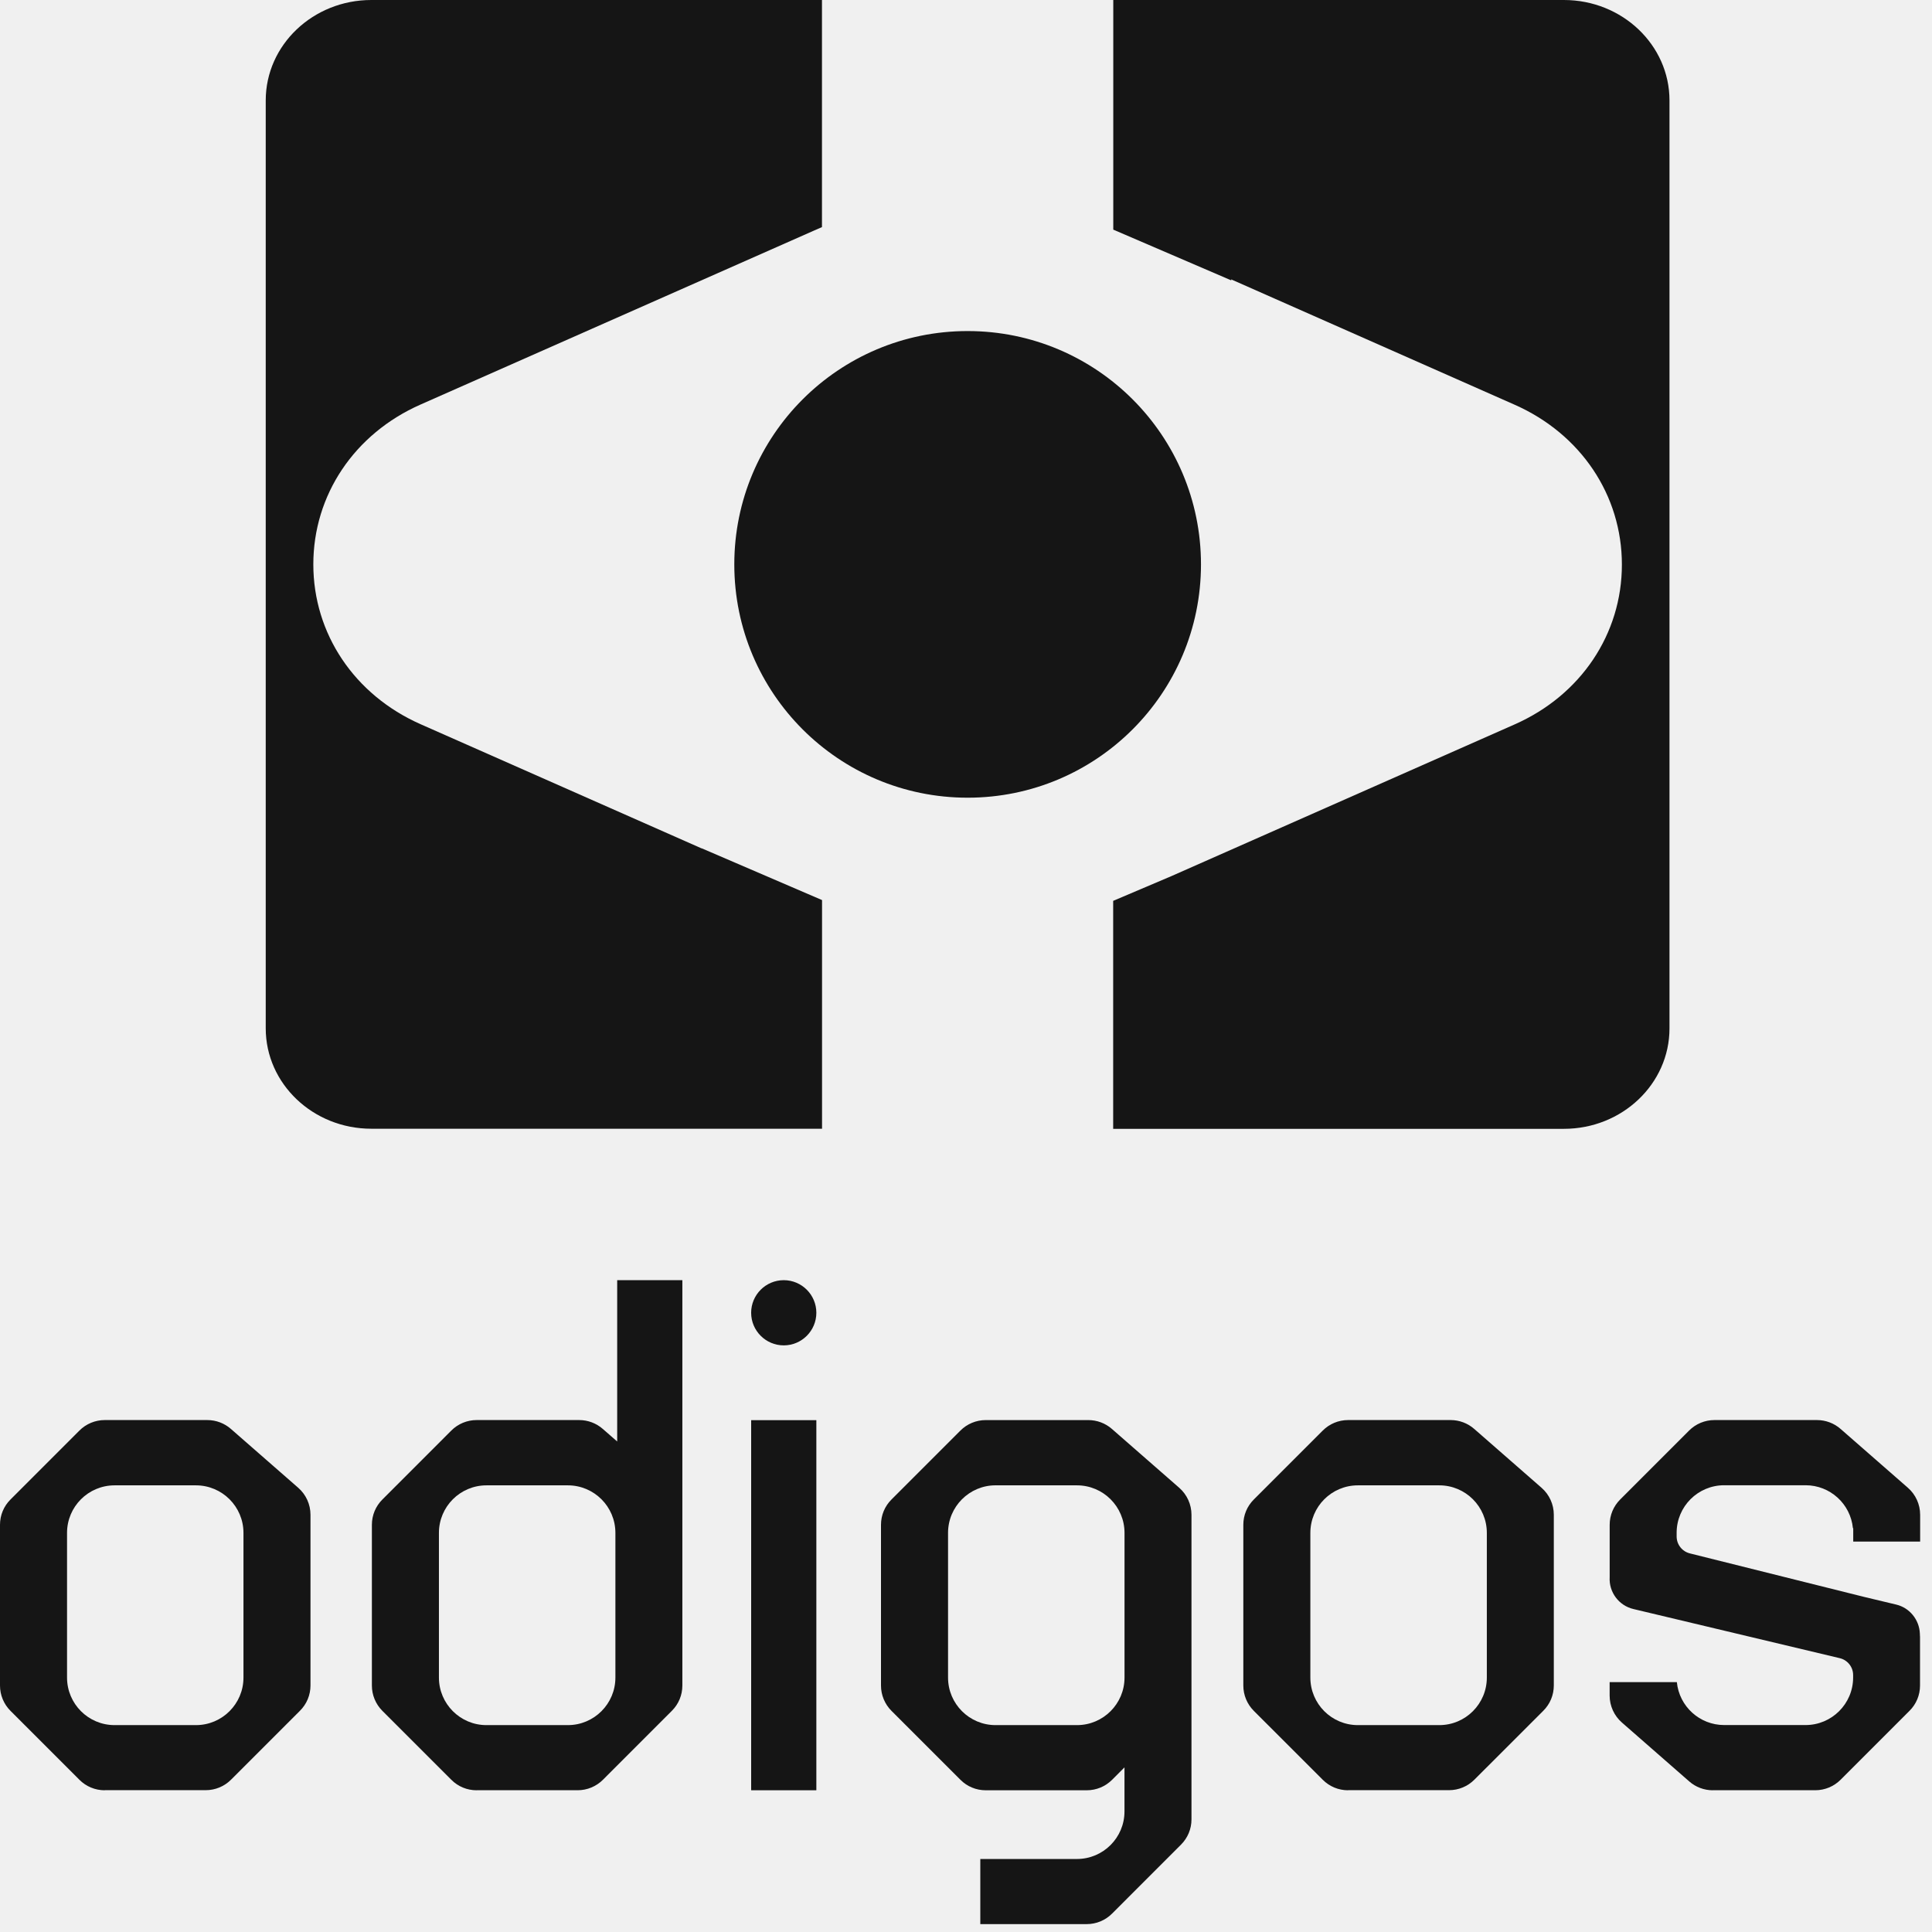
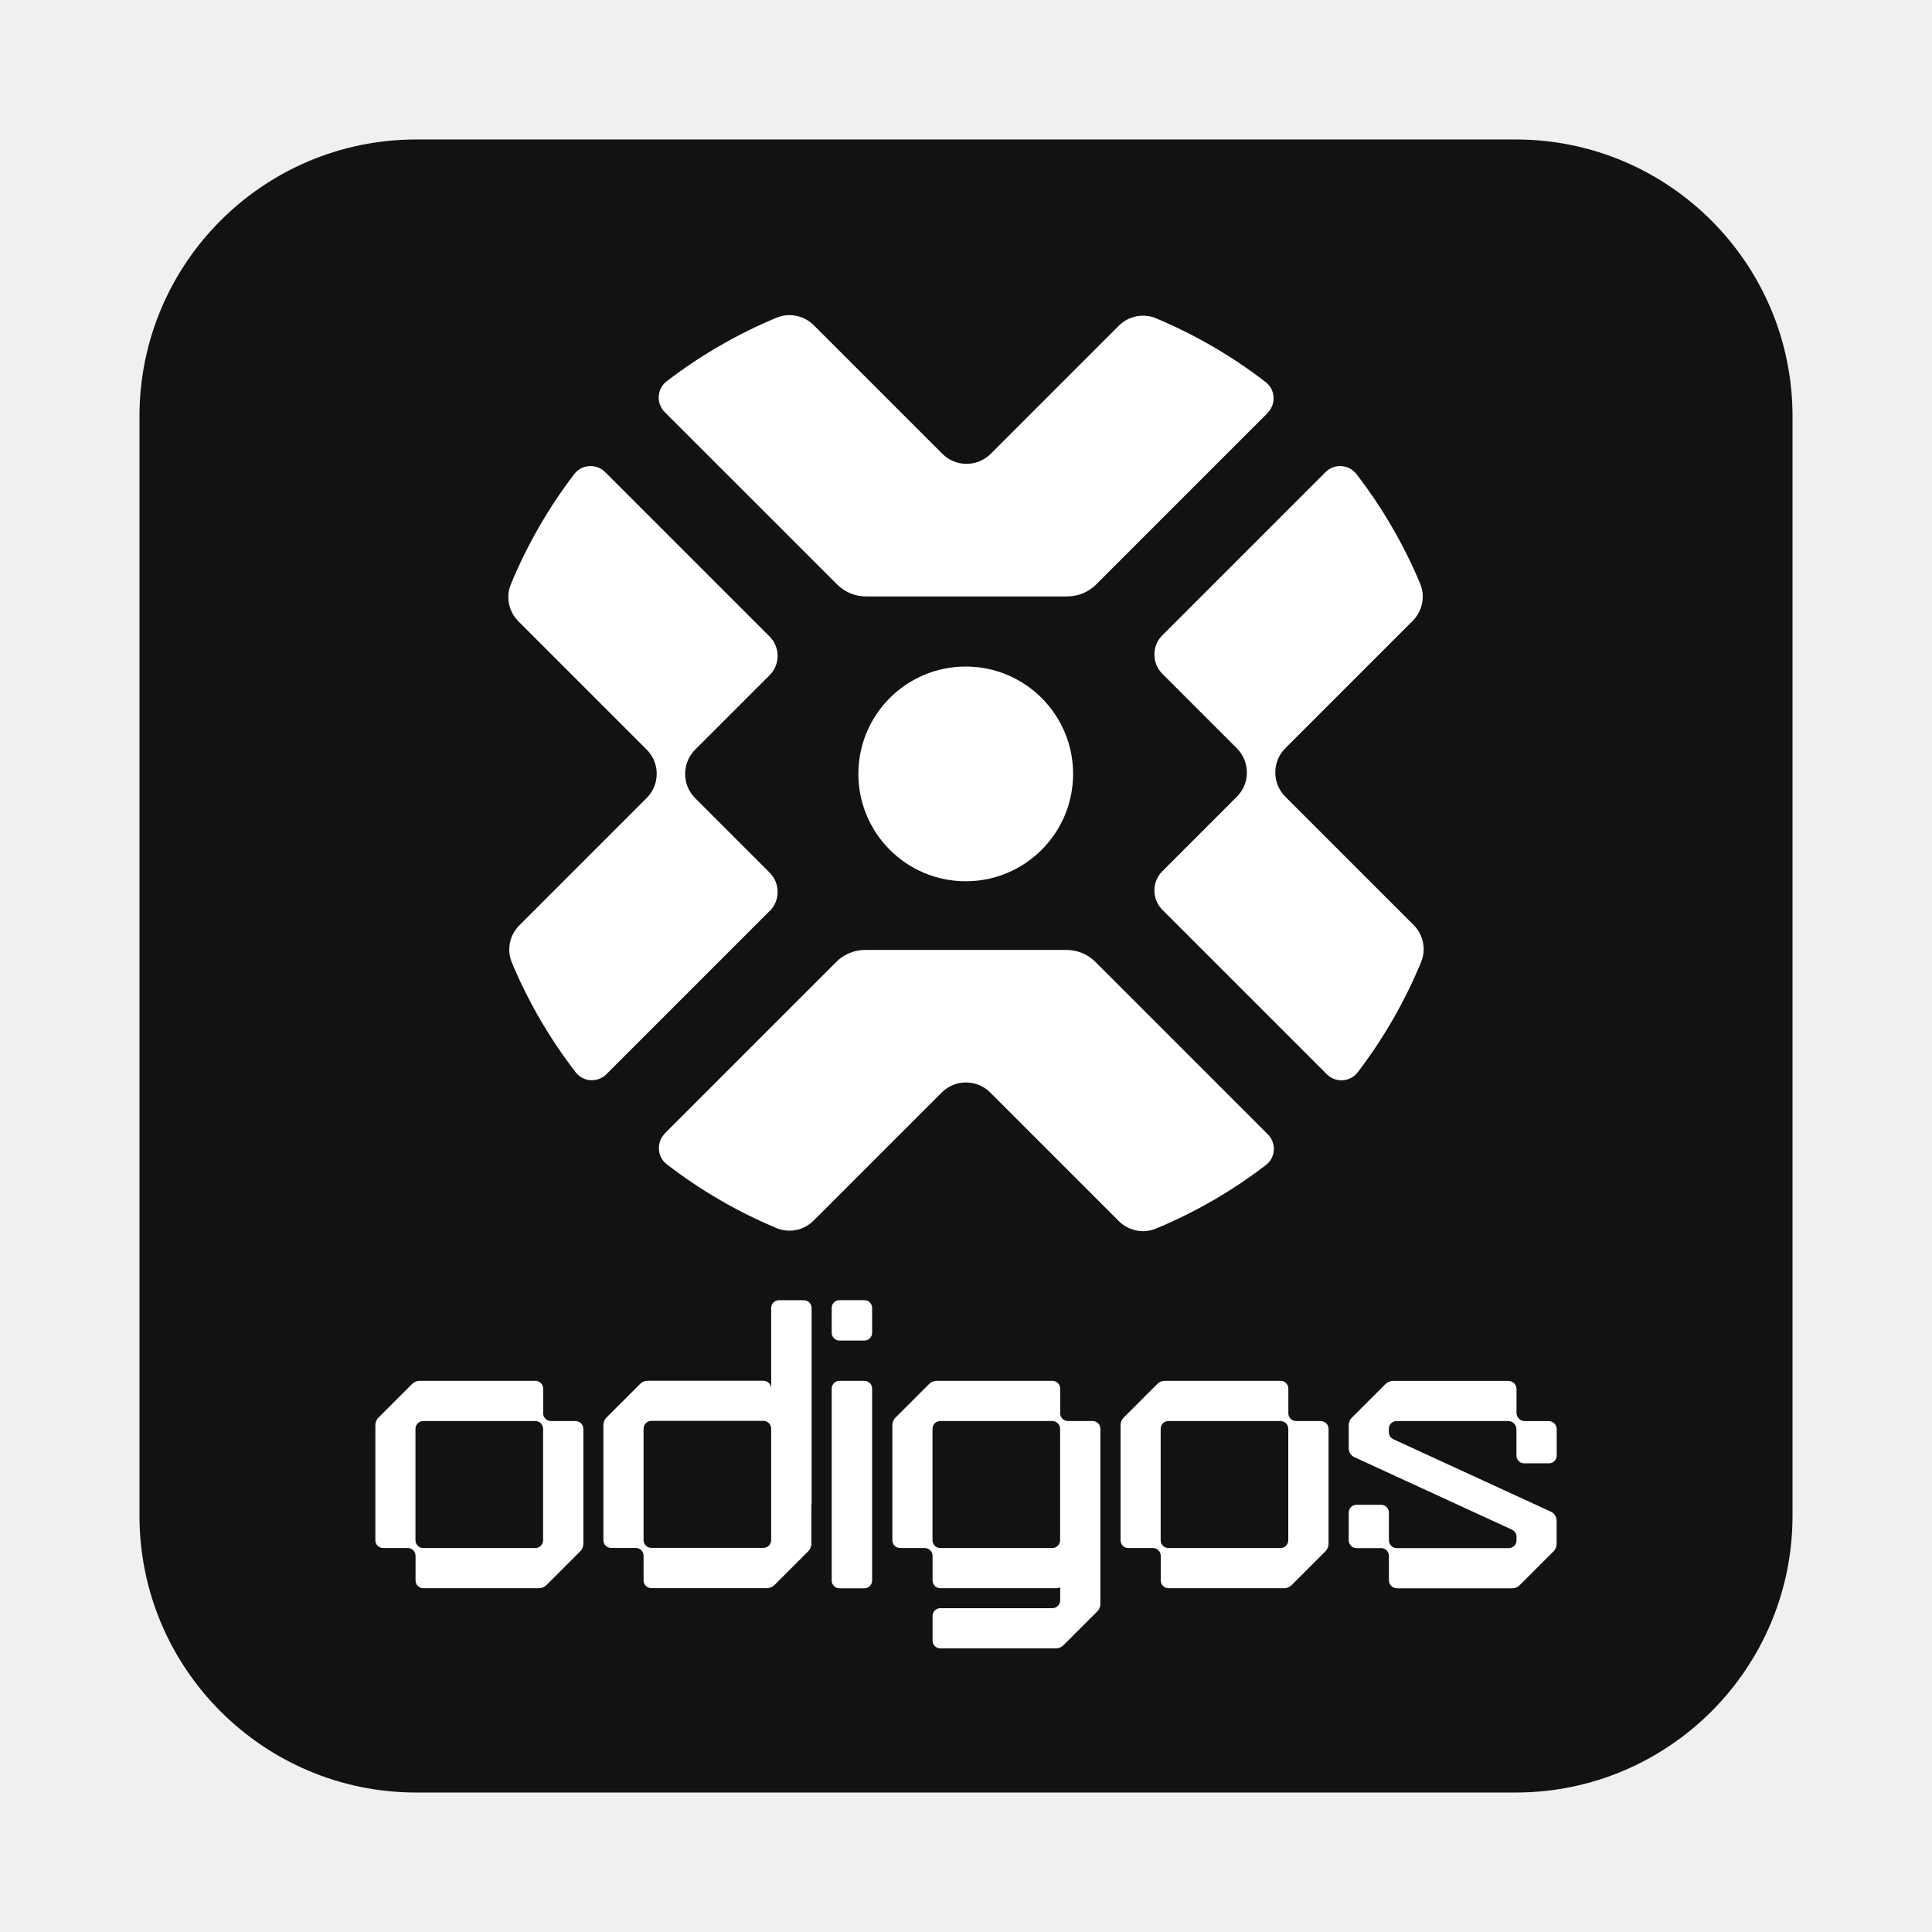
- <svg xmlns="http://www.w3.org/2000/svg" fill="#151515" width="96" height="96" viewBox="0 0 96 96">
-   <g transform="translate(-38.289 63.612)">
-     <path d="M78.853 6.955h-3.239v18.39h3.239z" />
-     <path d="M61.973 25.346c-.476 0-.924-.185-1.26-.524l-3.421-3.42a1.777 1.777 0 0 1-.524-1.262v-7.985c0-.476.185-.923.524-1.26l3.42-3.421a1.776 1.776 0 0 1 1.261-.524h5.096c.432 0 .85.157 1.174.442l.714.623V0h3.238v20.139c0 .476-.185.924-.523 1.26l-3.42 3.421a1.776 1.776 0 0 1-1.262.524h-5.018zm.486-15.152a2.363 2.363 0 0 0-2.36 2.36v7.194c0 1.3 1.058 2.36 2.36 2.36h4.049a2.363 2.363 0 0 0 2.36-2.36v-7.194a2.363 2.363 0 0 0-2.36-2.36z" />
-     <path d="M123.398 25.346c-.432 0-.85-.157-1.174-.442l-3.343-2.924a1.783 1.783 0 0 1-.61-1.341v-.666h3.34a2.363 2.363 0 0 0 2.35 2.132h4.048a2.365 2.365 0 0 0 2.361-2.354v-.125a.864.864 0 0 0-.666-.845l-10.255-2.442a1.534 1.534 0 0 1-1.176-1.586v-2.598c0-.476.187-.924.524-1.26l3.42-3.421a1.778 1.778 0 0 1 1.261-.524h5.096c.432 0 .85.157 1.174.442l3.343 2.922c.388.338.609.829.609 1.341v1.334h-3.325v-.667h-.016a2.363 2.363 0 0 0-2.35-2.133h-4.048a2.363 2.363 0 0 0-2.361 2.36v.184c0 .399.271.745.657.842l8.657 2.162 1.598.382c.663.158 1.146.75 1.174 1.44l.005.135.003.003v2.442c0 .476-.185.924-.524 1.26l-3.42 3.421a1.778 1.778 0 0 1-1.261.524h-5.096z" />
-     <path d="M77.233 3.239c-.894 0-1.62-.728-1.62-1.62 0-.893.726-1.62 1.62-1.62.894 0 1.62.727 1.62 1.62 0 .892-.726 1.62-1.62 1.62z" />
-     <path d="M87 32v-3.24h4.804a2.363 2.363 0 0 0 2.36-2.36v-2.192l-.613.614a1.777 1.777 0 0 1-1.261.524h-5.02c-.476 0-.924-.185-1.26-.524l-3.421-3.42a1.777 1.777 0 0 1-.524-1.261v-7.985c0-.476.185-.924.524-1.261l3.42-3.42a1.776 1.776 0 0 1 1.261-.524h5.096c.432 0 .85.156 1.174.441l3.343 2.922c.388.339.61.83.61 1.342v15.135c0 .476-.186.923-.524 1.26l-3.42 3.421a1.777 1.777 0 0 1-1.262.524h-5.29V32zm.757-21.807c-1.3 0-2.36 1.059-2.36 2.361v7.194c0 1.3 1.058 2.36 2.36 2.36h4.049a2.363 2.363 0 0 0 2.36-2.36v-7.194a2.363 2.363 0 0 0-2.36-2.36z" />
-     <path d="M43.494 25.346a1.77 1.77 0 0 1-1.261-.524l-3.42-3.42a1.777 1.777 0 0 1-.524-1.262v-7.985c0-.476.185-.924.524-1.26l3.42-3.421a1.777 1.777 0 0 1 1.261-.524h5.096c.432 0 .85.157 1.174.442l3.343 2.922c.388.338.61.829.61 1.341v8.48c0 .477-.186.925-.525 1.262l-3.42 3.42a1.777 1.777 0 0 1-1.261.524h-5.019v.003zm.486-15.152a2.363 2.363 0 0 0-2.36 2.36v7.194a2.363 2.363 0 0 0 2.36 2.36h4.047a2.363 2.363 0 0 0 2.36-2.36v-7.194a2.363 2.363 0 0 0-2.36-2.36z" />
-     <path d="M105.275 25.346c-.477 0-.924-.186-1.261-.524l-3.421-3.42a1.778 1.778 0 0 1-.524-1.262v-7.985c0-.476.185-.924.524-1.26l3.421-3.421a1.775 1.775 0 0 1 1.261-.524h5.096c.431 0 .849.157 1.173.442l3.343 2.922c.388.338.61.829.61 1.341v8.48c0 .477-.185.925-.524 1.262l-3.421 3.42a1.775 1.775 0 0 1-1.261.524h-5.018v.003zm.485-15.152a2.362 2.362 0 0 0-2.36 2.36v7.194a2.362 2.362 0 0 0 2.36 2.36h4.049a2.362 2.362 0 0 0 2.36-2.36v-7.194a2.362 2.362 0 0 0-2.36-2.36z" />
-     <path stroke-width="3.051" d="m73.15-21.456-13.968-6.173c-3.282-1.453-5.324-4.494-5.324-7.94 0-3.446 2.037-6.487 5.324-7.94l19.53-8.635.42-.183v-11.285H56.74c-2.896 0-5.247 2.235-5.247 4.99v46.106c0 2.756 2.351 4.99 5.247 4.99h22.396v-11.362l-5.98-2.572h-.005z" />
-     <path stroke-width="3.051" d="M116.003-63.612H93.607v11.41l5.869 2.524-.014-.053 14.094 6.232c3.282 1.452 5.324 4.493 5.324 7.94 0 3.446-2.037 6.487-5.324 7.94l-17.068 7.544-2.886 1.226v11.328h22.396c2.896 0 5.247-2.235 5.247-4.99v-46.11c0-2.756-2.351-4.991-5.247-4.991z" />
-     <path stroke-width="3.051" d="M86.37-23.975c6.401 0 11.595-5.188 11.595-11.593S92.776-47.162 86.37-47.162c-6.405 0-11.594 5.189-11.594 11.594 0 6.405 5.189 11.593 11.594 11.593z" />
+ <svg xmlns="http://www.w3.org/2000/svg" viewBox="0 0 255.71 255.71">
+   <defs>
+     <style>
+       .cls-1 {
+       fill: none;
+       }
+ 
+       .cls-2 {
+       fill: #fff;
+       }
+ 
+       .cls-3 {
+       fill: #121212;
+       }
+     </style>
+   </defs>
+   <g>
+     <g>
+       <rect class="cls-1" width="255.71" height="255.71" />
+       <g>
+         <rect class="cls-3" x="18.46" y="18.46" width="218.79" height="218.79" rx="36.65" ry="36.65" />
+         <g>
+           <path class="cls-2" d="M101.85,120.59l-21.59,21.59c-.56.56-1.31.82-2.04.79-.77-.03-1.52-.38-2.03-1.05-3.49-4.53-6.31-9.41-8.44-14.51-.35-.84-.43-1.75-.26-2.61s.6-1.67,1.24-2.32l16.87-16.87c.88-.88,1.32-2.03,1.32-3.19s-.44-2.32-1.32-3.2l-16.99-16.99c-.89-.89-1.35-2.08-1.33-3.29.01-.55.12-1.09.34-1.62,2.12-5.12,4.91-10.03,8.39-14.58.5-.65,1.23-1.01,1.98-1.05s1.52.21,2.1.79l21.77,21.77c.71.71,1.06,1.63,1.06,2.56s-.35,1.85-1.06,2.56l-9.86,9.86c-.88.88-1.32,2.04-1.32,3.2s.44,2.31,1.32,3.2l9.86,9.86c.71.71,1.06,1.63,1.06,2.56s-.35,1.85-1.06,2.56Z" />
+           <path class="cls-2" d="M167.79,54.65l-22.7,22.7c-.49.49-1.07.88-1.7,1.15-.67.29-1.4.44-2.14.44h-26.62c-.72,0-1.42-.14-2.08-.41s-1.25-.67-1.76-1.18l-22.81-22.81c-.58-.58-.84-1.35-.79-2.1s.4-1.48,1.05-1.98c4.54-3.48,9.44-6.29,14.55-8.41.78-.33,1.62-.41,2.42-.28.93.15,1.8.58,2.49,1.27l17.03,17.03c.85.85,1.96,1.29,3.07,1.32,1.2.03,2.41-.41,3.32-1.32l16.96-16.96c.65-.65,1.46-1.07,2.32-1.24s1.77-.1,2.61.26c5.1,2.14,9.98,4.95,14.51,8.44,1.29,1,1.41,2.91.25,4.07Z" />
+           <circle class="cls-2" cx="127.82" cy="102.43" r="14.21" />
+           <path class="cls-2" d="M87.99,150.01l22.7-22.7c.44-.44.95-.8,1.51-1.06.72-.34,1.51-.52,2.33-.52h26.62c.72,0,1.42.14,2.08.41s1.25.67,1.76,1.18l22.81,22.81c.52.52.78,1.19.8,1.87.02.83-.34,1.66-1.05,2.2-4.54,3.48-9.44,6.29-14.55,8.41-.84.35-1.75.43-2.61.25s-1.67-.6-2.31-1.24l-17.03-17.03c-.88-.88-2.04-1.32-3.2-1.32s-2.31.44-3.2,1.32l-16.96,16.96c-.59.59-1.33,1-2.11,1.2-.92.23-1.91.17-2.82-.21-5.1-2.14-9.98-4.95-14.51-8.44-.65-.5-1-1.23-1.04-1.98s.21-1.52.79-2.09Z" />
+           <path class="cls-2" d="M153.86,84.07l21.59-21.59c.58-.58,1.35-.84,2.09-.79s1.48.4,1.98,1.04c3.49,4.53,6.31,9.41,8.44,14.51.18.42.28.86.33,1.3.13,1.32-.34,2.66-1.31,3.63l-16.87,16.87c-.88.88-1.32,2.04-1.32,3.2s.44,2.31,1.32,3.2l16.99,16.99c.64.64,1.07,1.45,1.24,2.31s.1,1.76-.25,2.6c-2.12,5.12-4.91,10.03-8.39,14.58-.44.58-1.07.92-1.73,1.03-.83.13-1.71-.12-2.35-.76l-21.77-21.77c-.71-.71-1.06-1.63-1.06-2.56s.35-1.85,1.06-2.56l9.86-9.86c.86-.86,1.3-1.98,1.32-3.1.02-1.19-.42-2.38-1.32-3.29l-9.86-9.86c-.71-.71-1.06-1.63-1.06-2.56s.35-1.85,1.06-2.56Z" />
+         </g>
+         <g>
+           <path class="cls-2" d="M174.81,188.08h-3.26c-.57,0-1.03-.46-1.03-1.03v-3.26c0-.57-.46-1.03-1.03-1.03h-15.32c-.37,0-.73.15-.99.41l-4.46,4.46c-.26.26-.41.62-.41.99v15.24c0,.57.46,1.03,1.03,1.03h3.26c.57,0,1.03.46,1.03,1.03v3.26c0,.57.46,1.03,1.03,1.03h15.3c.37,0,.73-.15.99-.41l4.48-4.48c.26-.26.41-.62.41-.99v-15.21c0-.57-.46-1.03-1.03-1.03ZM170.51,203.86c0,.57-.46,1.03-1.03,1.03h-14.83c-.57,0-1.03-.46-1.03-1.03v-14.75c0-.57.46-1.03,1.03-1.03h14.83c.57,0,1.03.46,1.03,1.03v14.75Z" />
+           <g>
+             <rect class="cls-2" x="110.08" y="182.76" width="5.35" height="27.46" rx="1.03" ry="1.03" />
+             <rect class="cls-2" x="110.08" y="172.08" width="5.35" height="5.35" rx="1.03" ry="1.03" />
+           </g>
+           <path class="cls-2" d="M201.75,193.68h3.26c.57,0,1.03-.46,1.03-1.03v-3.49c0-.59-.48-1.07-1.07-1.07h-3.15c-.61,0-1.1-.49-1.1-1.1v-3.15c0-.59-.48-1.07-1.07-1.07h-15.28c-.37,0-.73.15-.99.41l-4.46,4.46c-.26.26-.41.62-.41.99v3.05c0,.51.3.98.76,1.19l20.85,9.59c.37.17.6.53.6.94v.47c0,.57-.46,1.03-1.03,1.03h-14.83c-.57,0-1.03-.46-1.03-1.03v-3.67c0-.57-.46-1.03-1.03-1.03h-3.26c-.57,0-1.03.46-1.03,1.03v3.67c0,.57.46,1.03,1.03,1.03h3.26c.57,0,1.03.46,1.03,1.03v3.22c0,.59.48,1.07,1.07,1.07h15.25c.37,0,.73-.15.99-.41l4.48-4.48c.26-.26.41-.62.41-1v-3.06c0-.51-.3-.98-.76-1.19l-20.85-9.59c-.37-.17-.6-.53-.6-.94v-.44c0-.57.46-1.03,1.03-1.03h14.76c.61,0,1.1.49,1.1,1.1v3.47c0,.57.46,1.03,1.03,1.03Z" />
+           <path class="cls-2" d="M107.42,173.12c0-.57-.46-1.03-1.03-1.03h-3.29c-.57,0-1.03.46-1.03,1.03v10.66c0-.57-.46-1.03-1.03-1.03h-15.32c-.37,0-.73.15-.99.41l-4.46,4.46c-.26.26-.41.62-.41.99v15.24c0,.57.46,1.03,1.03,1.03h3.26c.57,0,1.03.46,1.03,1.03v3.26c0,.57.46,1.03,1.03,1.03h15.3c.37,0,.73-.15.99-.41l4.48-4.48c.26-.26.41-.62.41-.99v-5.09c.02-.07.03-.15.03-.23v-25.87ZM102.07,203.84c0,.57-.46,1.03-1.03,1.03h-14.83c-.57,0-1.03-.46-1.03-1.03v-14.75c0-.57.46-1.03,1.03-1.03h14.83c.57,0,1.03.46,1.03,1.03v14.75Z" />
+           <path class="cls-2" d="M144.61,188.08h-3.26c-.57,0-1.03-.46-1.03-1.03v-3.26c0-.57-.46-1.03-1.03-1.03h-15.32c-.37,0-.73.15-.99.41l-4.46,4.46c-.26.26-.41.62-.41.99v15.24c0,.57.46,1.03,1.03,1.03h3.26c.57,0,1.03.46,1.03,1.03v3.26c0,.57.46,1.03,1.03,1.03h15.3c.2,0,.39-.04.56-.12v1.73c0,.57-.46,1.03-1.03,1.03h-14.83c-.57,0-1.03.46-1.03,1.03v3.26c0,.57.46,1.03,1.03,1.03h15.3c.37,0,.73-.15.99-.41l4.48-4.48c.26-.26.41-.62.41-.99v-23.18c0-.57-.46-1.03-1.03-1.03ZM140.31,200.98v2.88c0,.57-.46,1.03-1.03,1.03h-14.83c-.57,0-1.03-.46-1.03-1.03v-14.75c0-.57.46-1.03,1.03-1.03h14.83c.57,0,1.03.46,1.03,1.03v11.87h0Z" />
+           <path class="cls-2" d="M76.18,188.08h-3.26c-.57,0-1.03-.46-1.03-1.03v-3.26c0-.57-.46-1.03-1.03-1.03h-15.32c-.37,0-.73.15-.99.41l-4.46,4.46c-.26.26-.41.62-.41.99v15.24c0,.57.46,1.03,1.03,1.03h3.26c.57,0,1.03.46,1.03,1.03v3.26c0,.57.46,1.03,1.03,1.03h15.3c.37,0,.73-.15.99-.41l4.48-4.48c.26-.26.41-.62.41-.99v-15.21c0-.57-.46-1.03-1.03-1.03ZM71.88,203.86c0,.57-.46,1.03-1.03,1.03h-14.83c-.57,0-1.03-.46-1.03-1.03v-14.75c0-.57.46-1.03,1.03-1.03h14.83c.57,0,1.03.46,1.03,1.03v14.75Z" />
+         </g>
+       </g>
+     </g>
  </g>
</svg>
